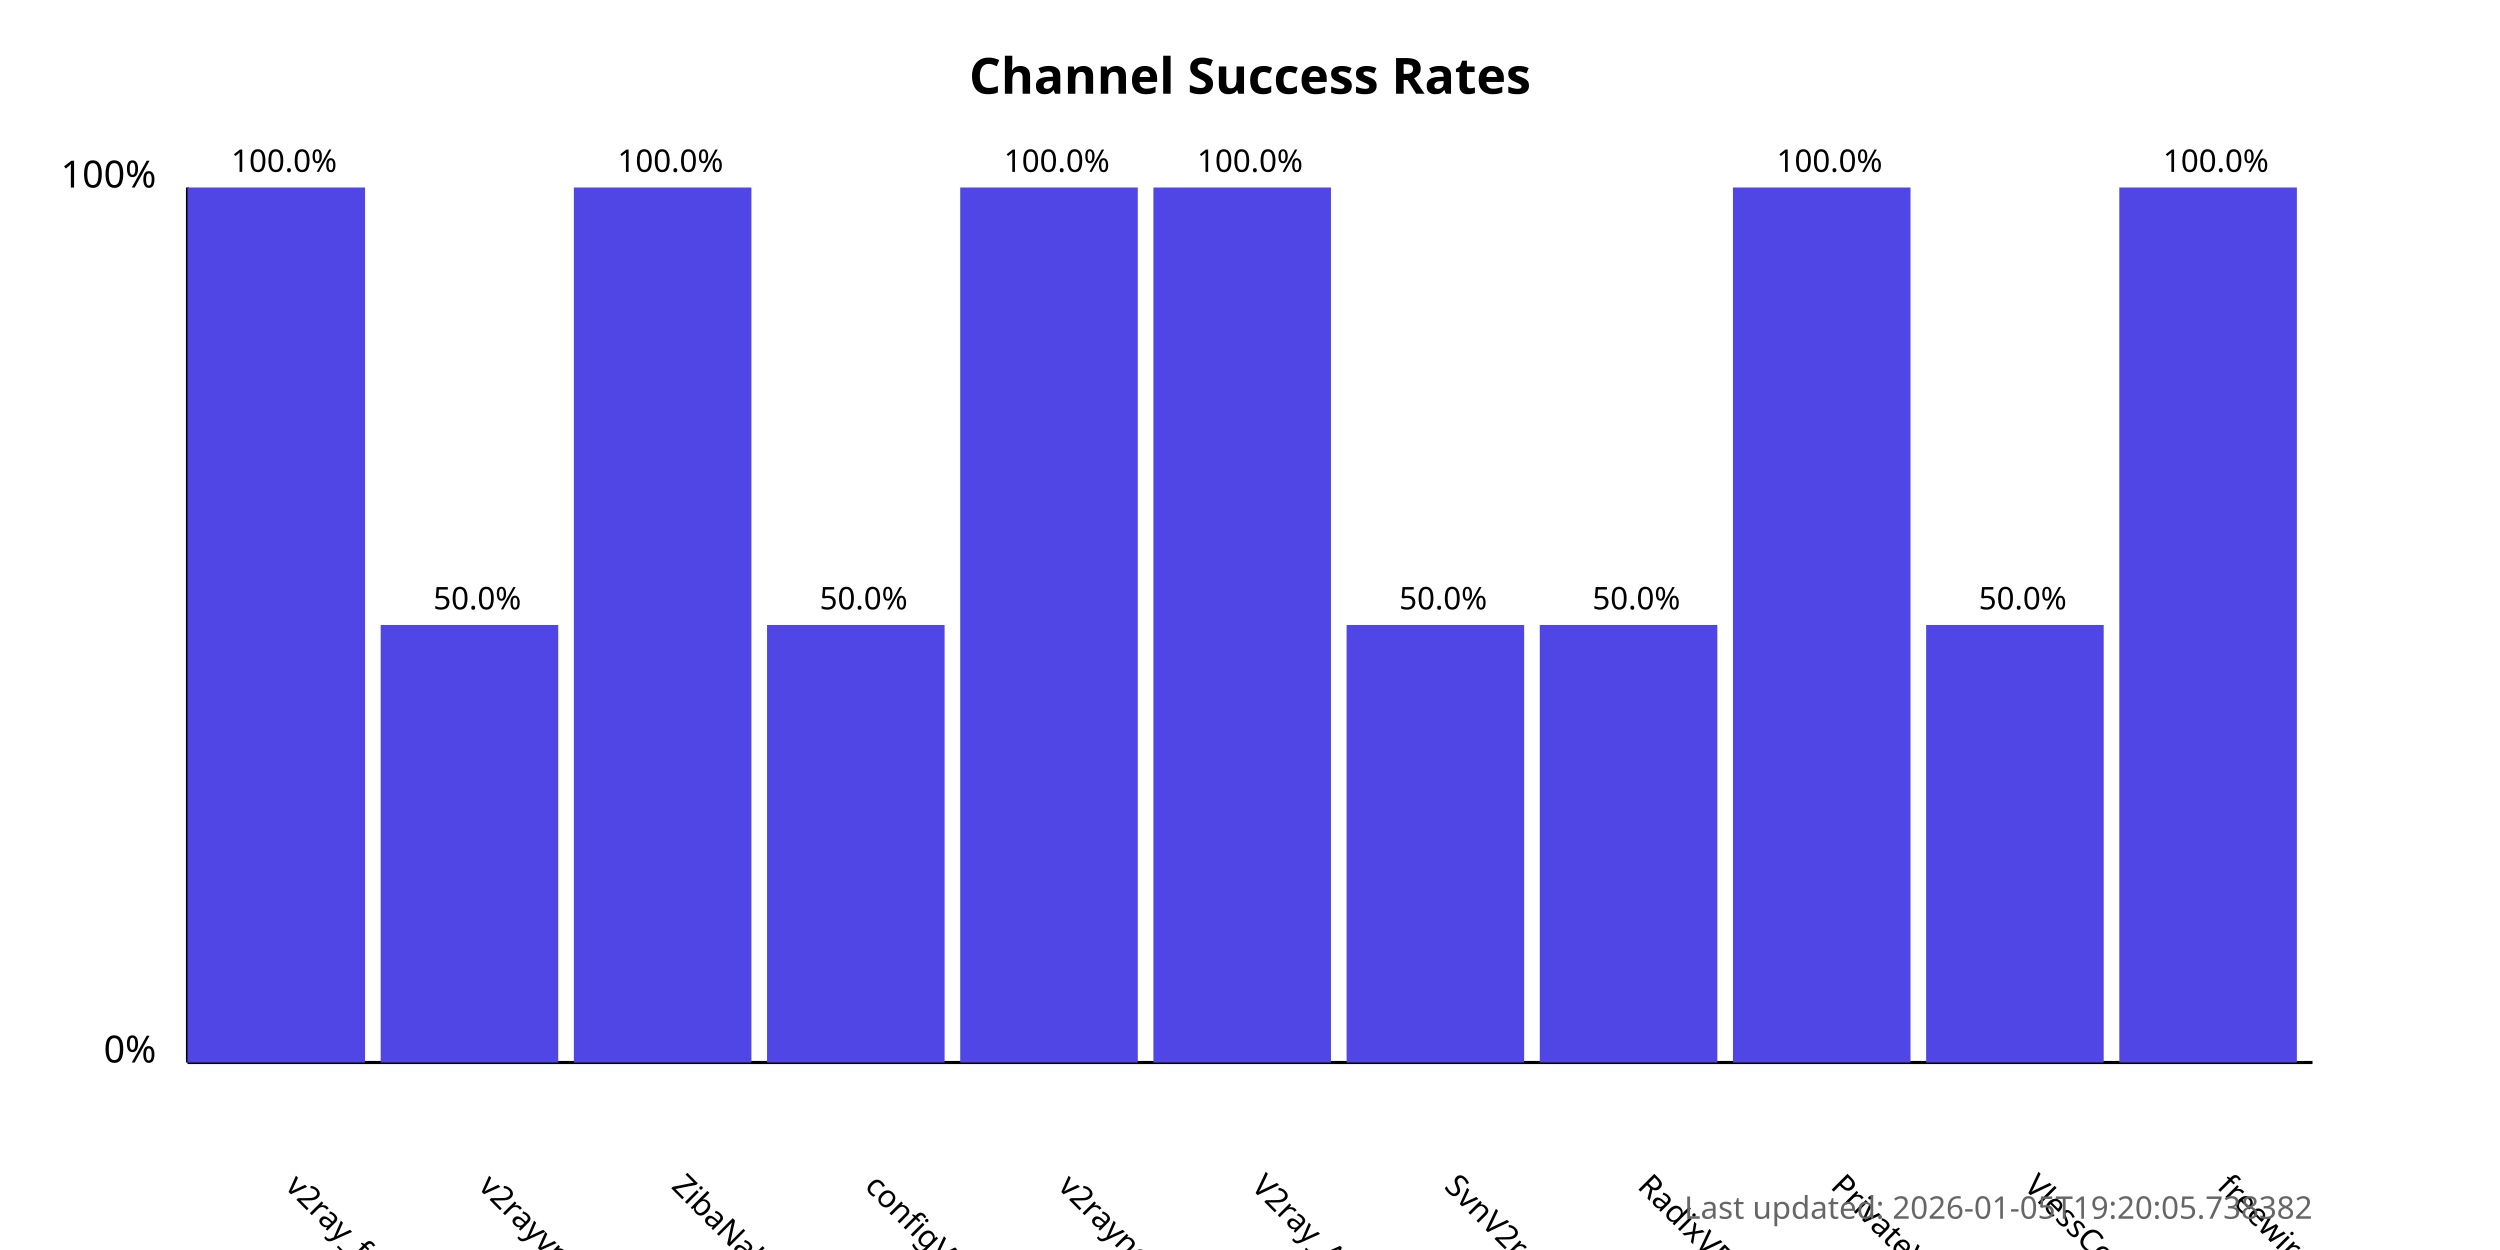
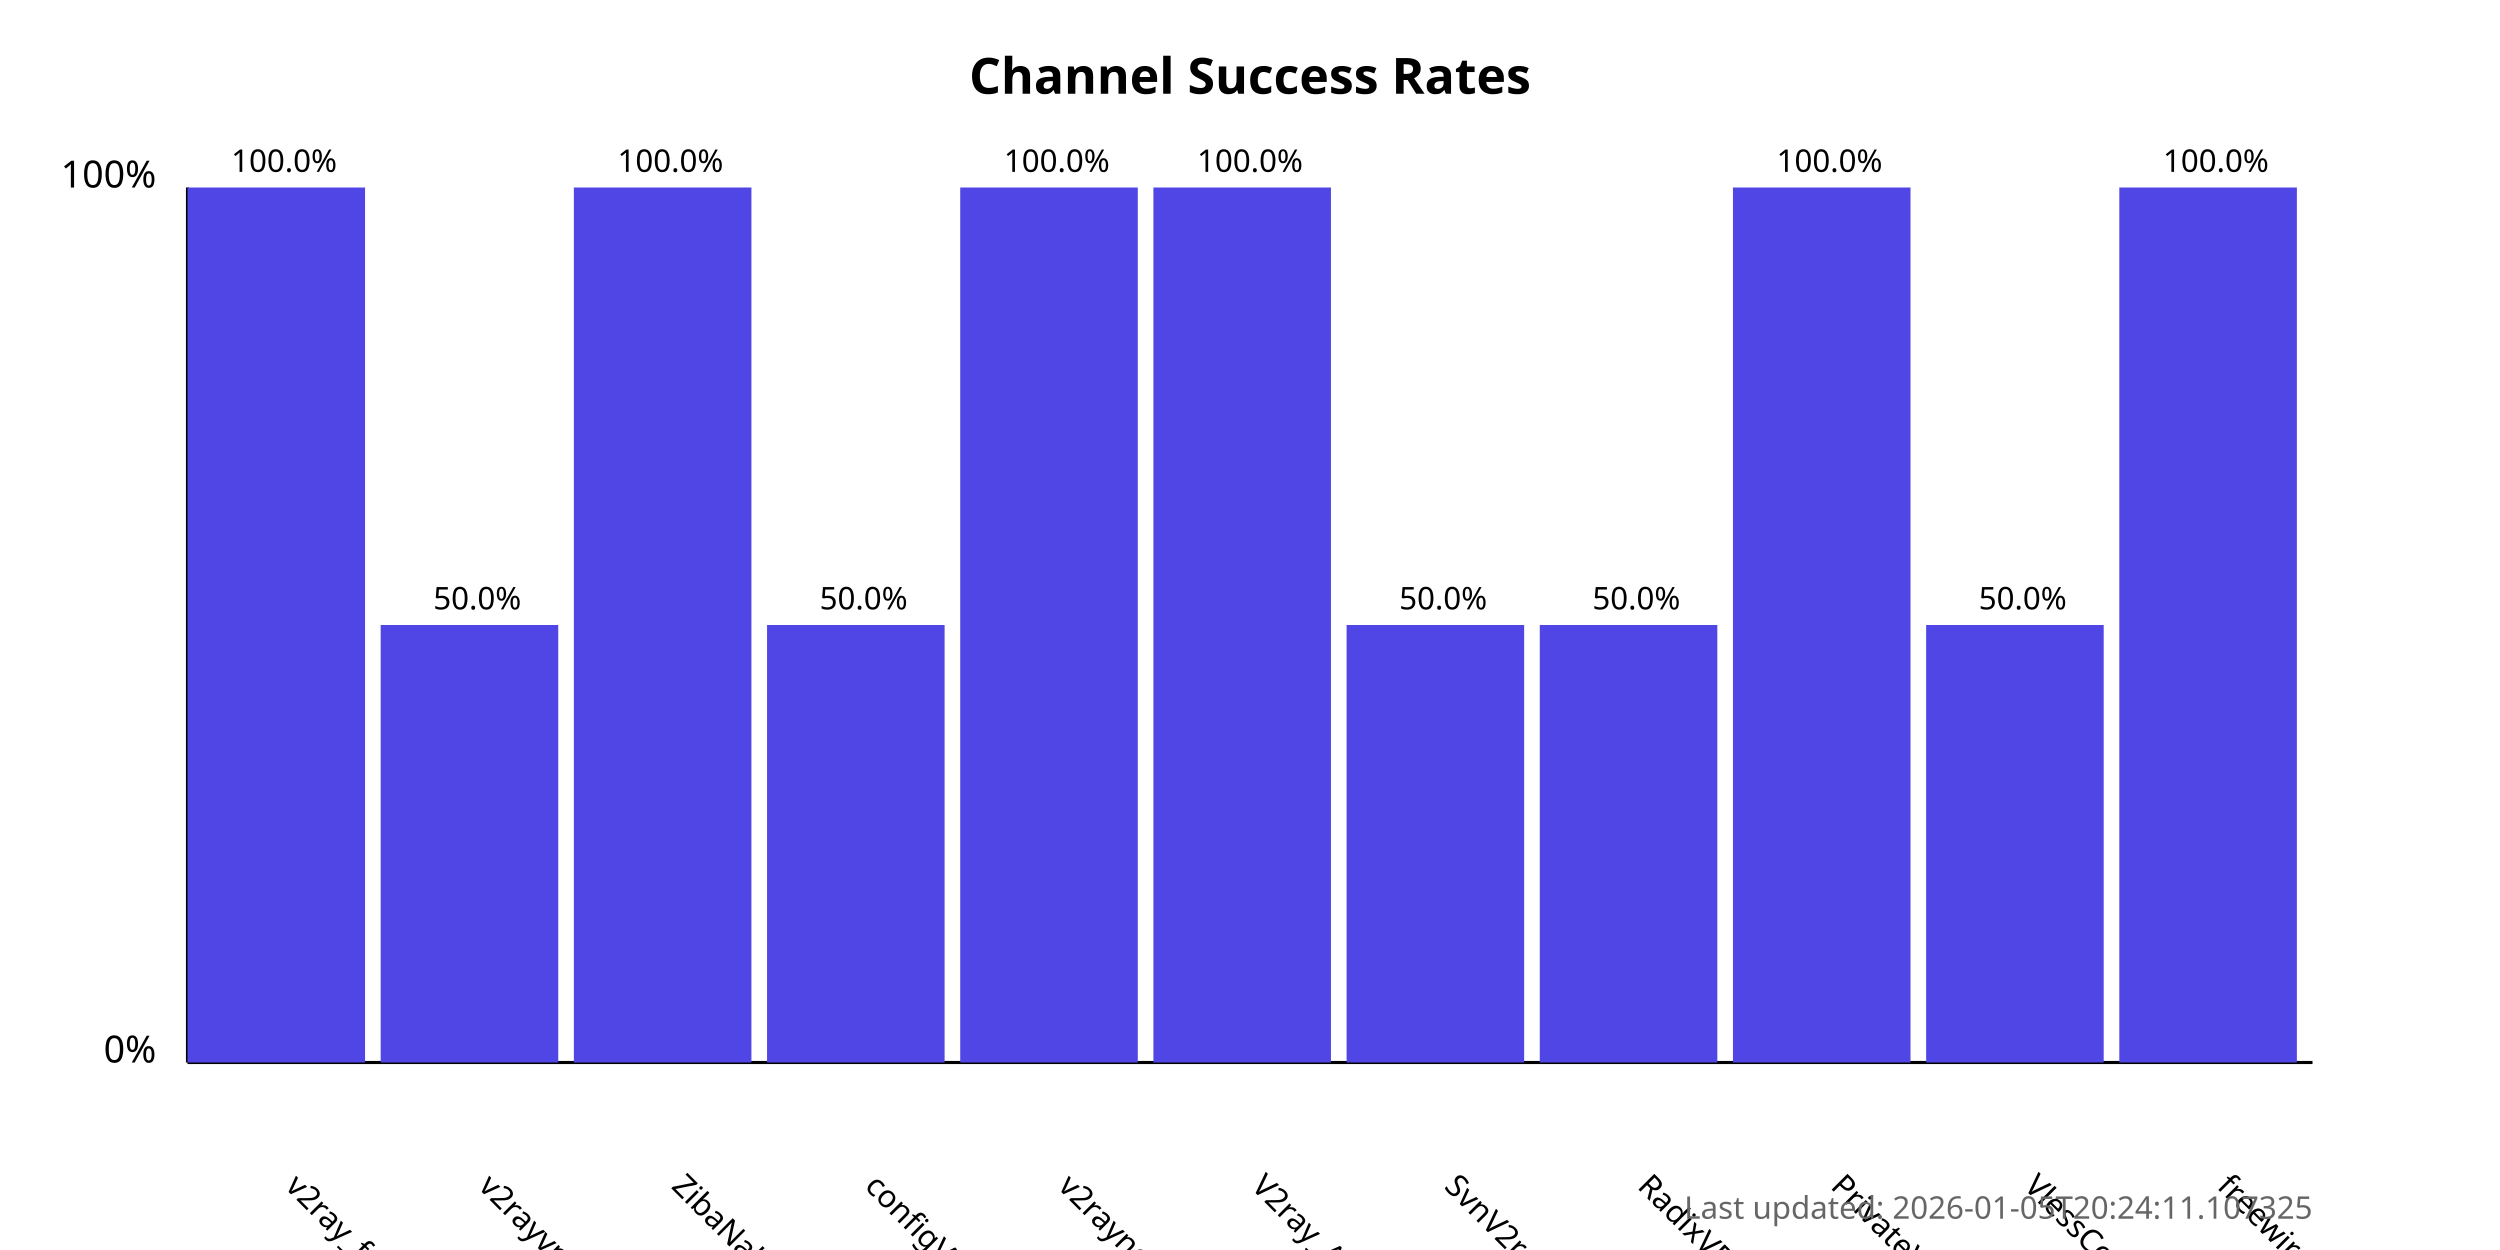
<svg xmlns="http://www.w3.org/2000/svg" width="800" height="400">
  <style>
            .chart-title { font: bold 16px sans-serif; }
            .axis-label { font: 12px sans-serif; }
            .tick-label { font: 10px sans-serif; }
            .bar { fill: #4f46e5; }
            .bar:hover { fill: #6366f1; }
            .timestamp { font: 10px sans-serif; fill: #666; }
        </style>
  <text x="400.0" y="30" text-anchor="middle" class="chart-title">
            Channel Success Rates
        </text>
  <line x1="60" y1="340" x2="60" y2="60" stroke="black" stroke-width="1" />
  <line x1="60" y1="340" x2="740" y2="340" stroke="black" stroke-width="1" />
  <text x="50" y="340" text-anchor="end" class="axis-label">0%</text>
  <text x="50" y="60" text-anchor="end" class="axis-label">100%</text>
  <g>
    <rect x="60" y="60.0" width="56.818" height="280.0" class="bar" />
    <text x="90.909" y="380" transform="rotate(45, 90.90909, 380)" text-anchor="start" class="tick-label">
                v2ray_free_conf
            </text>
    <text x="90.909" y="55.0" text-anchor="middle" class="tick-label">
                100.0%
            </text>
  </g>
  <g>
    <rect x="121.818" y="200.0" width="56.818" height="140.0" class="bar" />
    <text x="152.727" y="380" transform="rotate(45, 152.7273, 380)" text-anchor="start" class="tick-label">
                v2rayvpno
            </text>
    <text x="152.727" y="195.0" text-anchor="middle" class="tick-label">
                50.0%
            </text>
  </g>
  <g>
    <rect x="183.636" y="60.0" width="56.818" height="280.0" class="bar" />
    <text x="214.545" y="380" transform="rotate(45, 214.5455, 380)" text-anchor="start" class="tick-label">
                ZibaNabz
            </text>
    <text x="214.545" y="55.0" text-anchor="middle" class="tick-label">
                100.0%
            </text>
  </g>
  <g>
    <rect x="245.455" y="200.0" width="56.818" height="140.0" class="bar" />
    <text x="276.364" y="380" transform="rotate(45, 276.3636, 380)" text-anchor="start" class="tick-label">
                configV2rayForFree
            </text>
    <text x="276.364" y="195.0" text-anchor="middle" class="tick-label">
                50.0%
            </text>
  </g>
  <g>
    <rect x="307.273" y="60.0" width="56.818" height="280.0" class="bar" />
    <text x="338.182" y="380" transform="rotate(45, 338.1818, 380)" text-anchor="start" class="tick-label">
                v2rayngvpn
            </text>
    <text x="338.182" y="55.0" text-anchor="middle" class="tick-label">
                100.0%
            </text>
  </g>
  <g>
    <rect x="369.091" y="60.0" width="56.818" height="280.0" class="bar" />
    <text x="400.0" y="380" transform="rotate(45, 400.0, 380)" text-anchor="start" class="tick-label">
                V2ray_Alpha
            </text>
    <text x="400.0" y="55.0" text-anchor="middle" class="tick-label">
                100.0%
            </text>
  </g>
  <g>
    <rect x="430.909" y="200.0" width="56.818" height="140.0" class="bar" />
    <text x="461.818" y="380" transform="rotate(45, 461.8182, 380)" text-anchor="start" class="tick-label">
                SvnV2ray
            </text>
    <text x="461.818" y="195.0" text-anchor="middle" class="tick-label">
                50.0%
            </text>
  </g>
  <g>
    <rect x="492.727" y="200.0" width="56.818" height="140.0" class="bar" />
    <text x="523.636" y="380" transform="rotate(45, 523.6364, 380)" text-anchor="start" class="tick-label">
                RadixVPN
            </text>
    <text x="523.636" y="195.0" text-anchor="middle" class="tick-label">
                50.0%
            </text>
  </g>
  <g>
    <rect x="554.545" y="60.0" width="56.818" height="280.0" class="bar" />
    <text x="585.455" y="380" transform="rotate(45, 585.4545, 380)" text-anchor="start" class="tick-label">
                PrivateVPNs
            </text>
    <text x="585.455" y="55.0" text-anchor="middle" class="tick-label">
                100.0%
            </text>
  </g>
  <g>
    <rect x="616.364" y="200.0" width="56.818" height="140.0" class="bar" />
    <text x="647.273" y="380" transform="rotate(45, 647.2727, 380)" text-anchor="start" class="tick-label">
                VlessConfig
            </text>
    <text x="647.273" y="195.0" text-anchor="middle" class="tick-label">
                50.0%
            </text>
  </g>
  <g>
    <rect x="678.182" y="60.0" width="56.818" height="280.0" class="bar" />
    <text x="709.091" y="380" transform="rotate(45, 709.0909, 380)" text-anchor="start" class="tick-label">
                freewireguard
            </text>
    <text x="709.091" y="55.0" text-anchor="middle" class="tick-label">
                100.0%
            </text>
  </g>
  <text x="740" y="390" text-anchor="end" class="timestamp">
-             Last updated: 2026-01-05T19:20:05.738382
+             Last updated: 2026-01-05T20:24:11.107325
        </text>
</svg>
